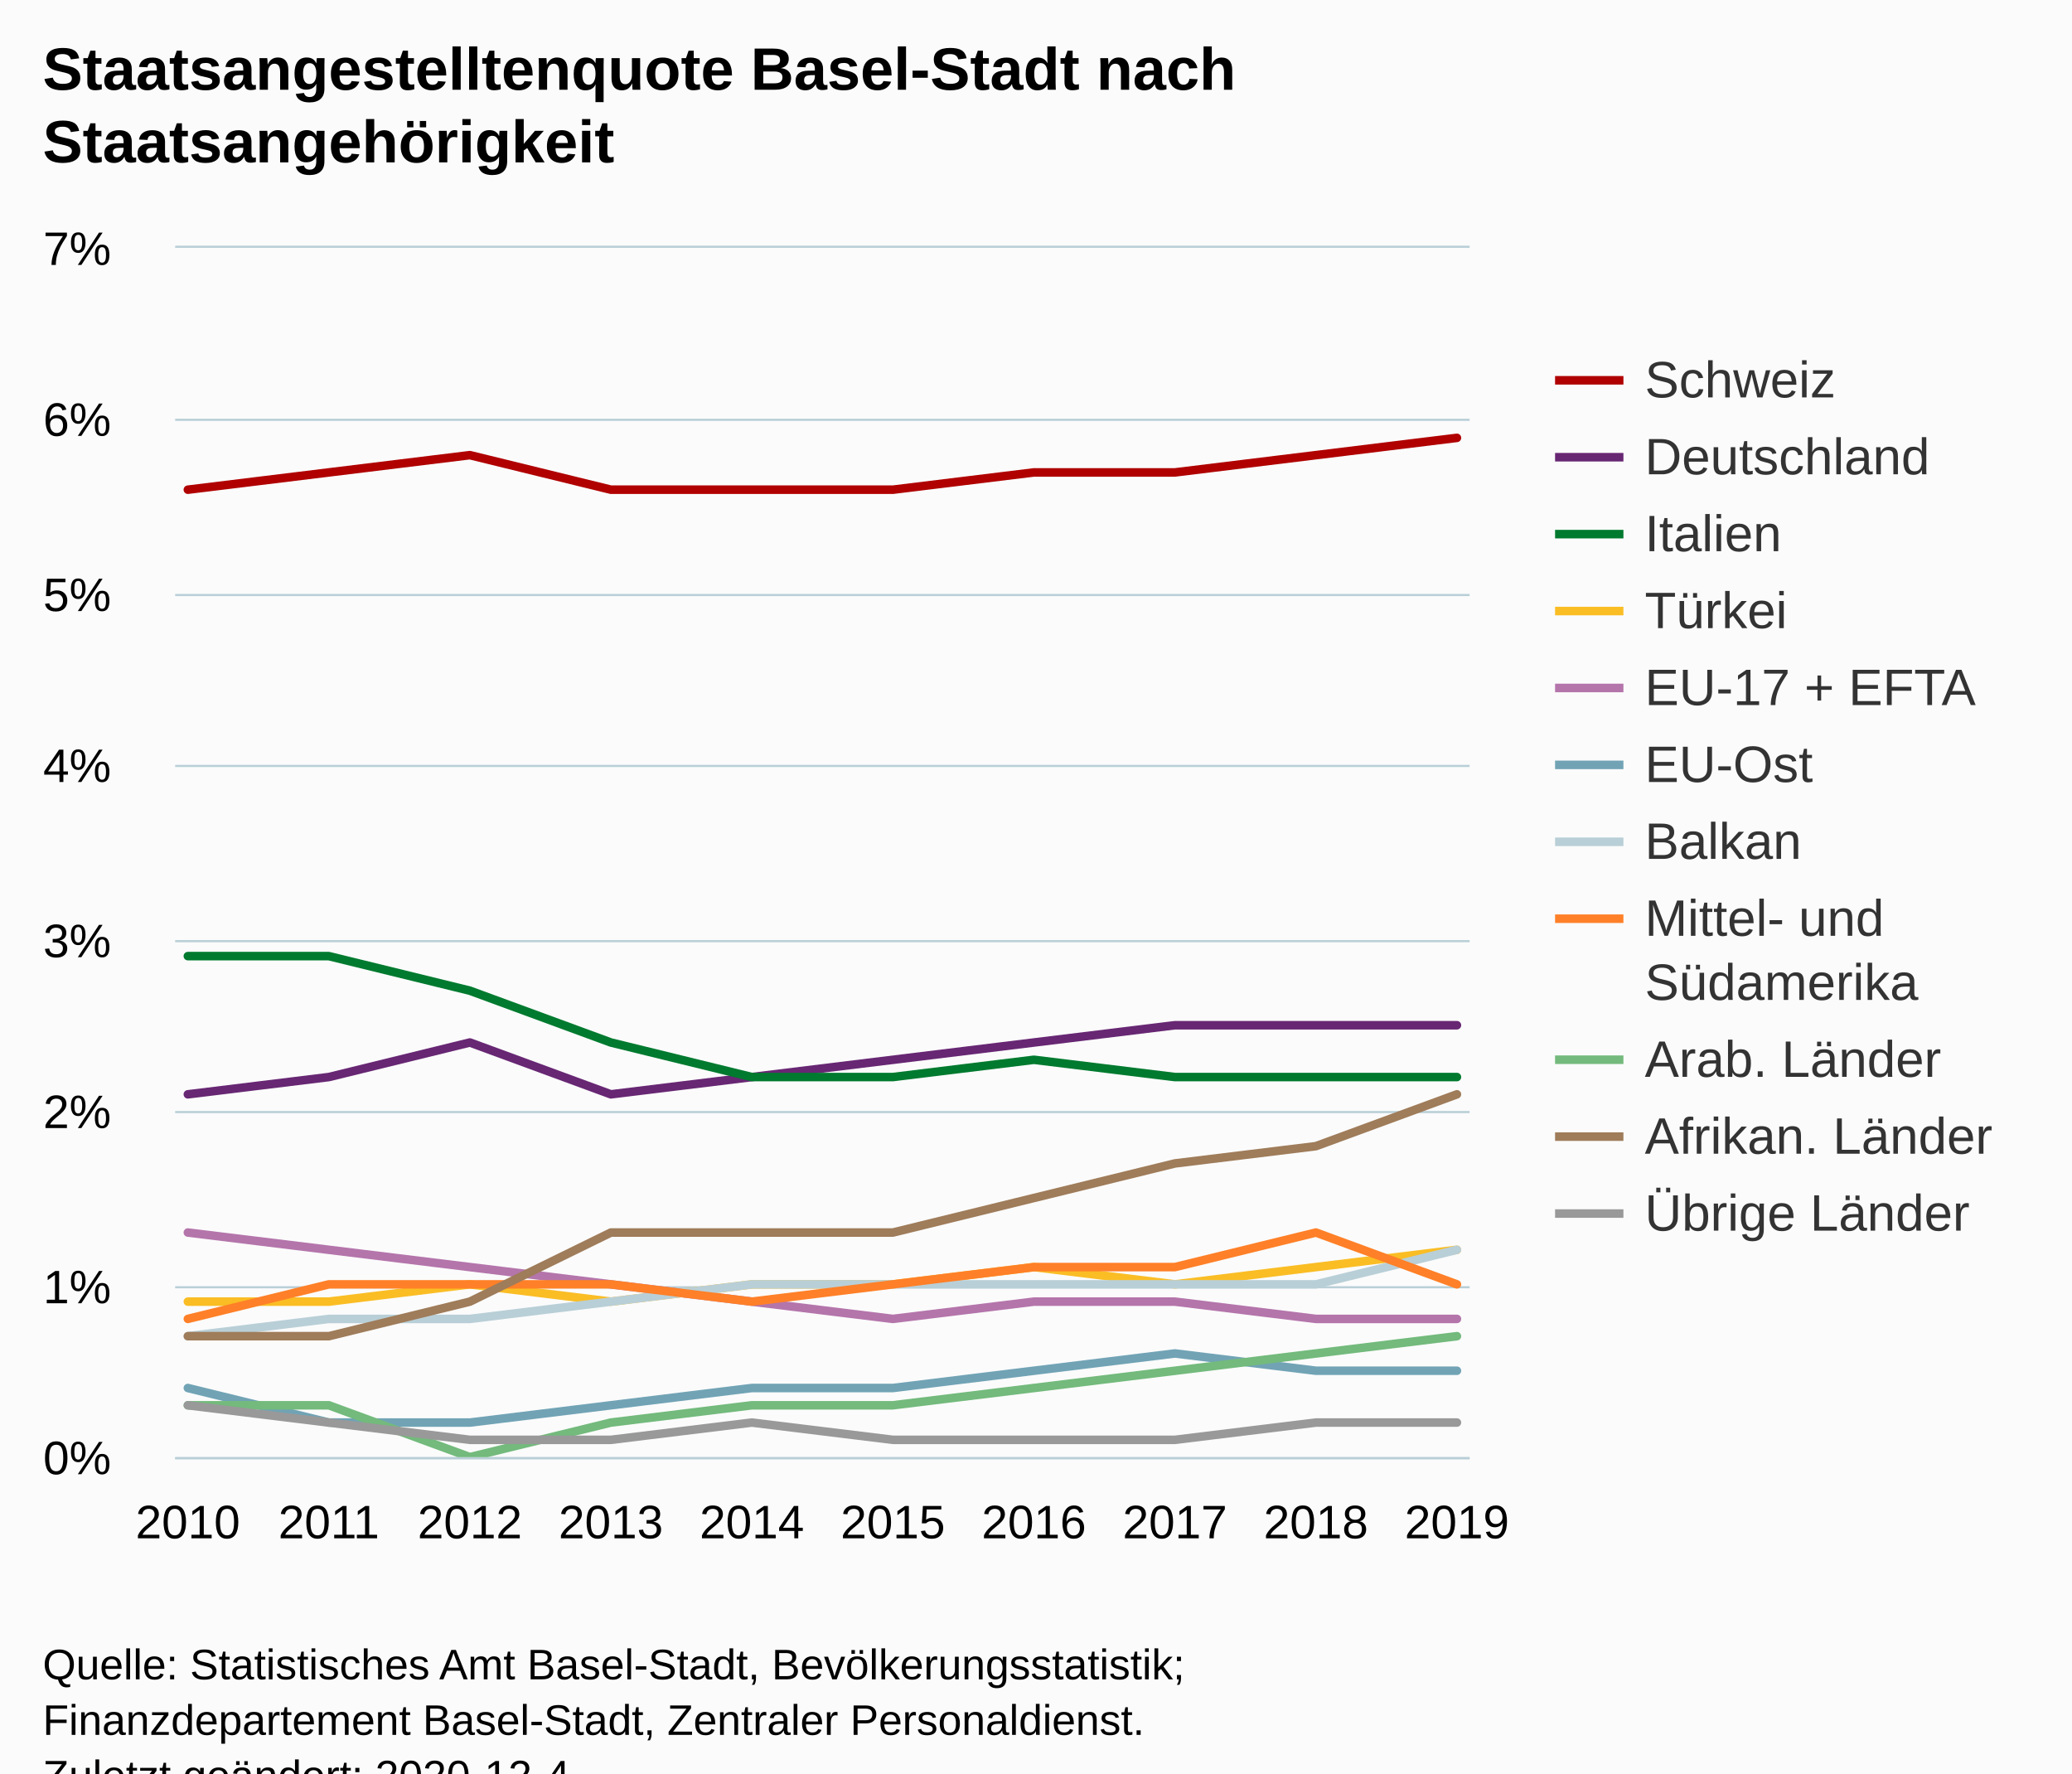
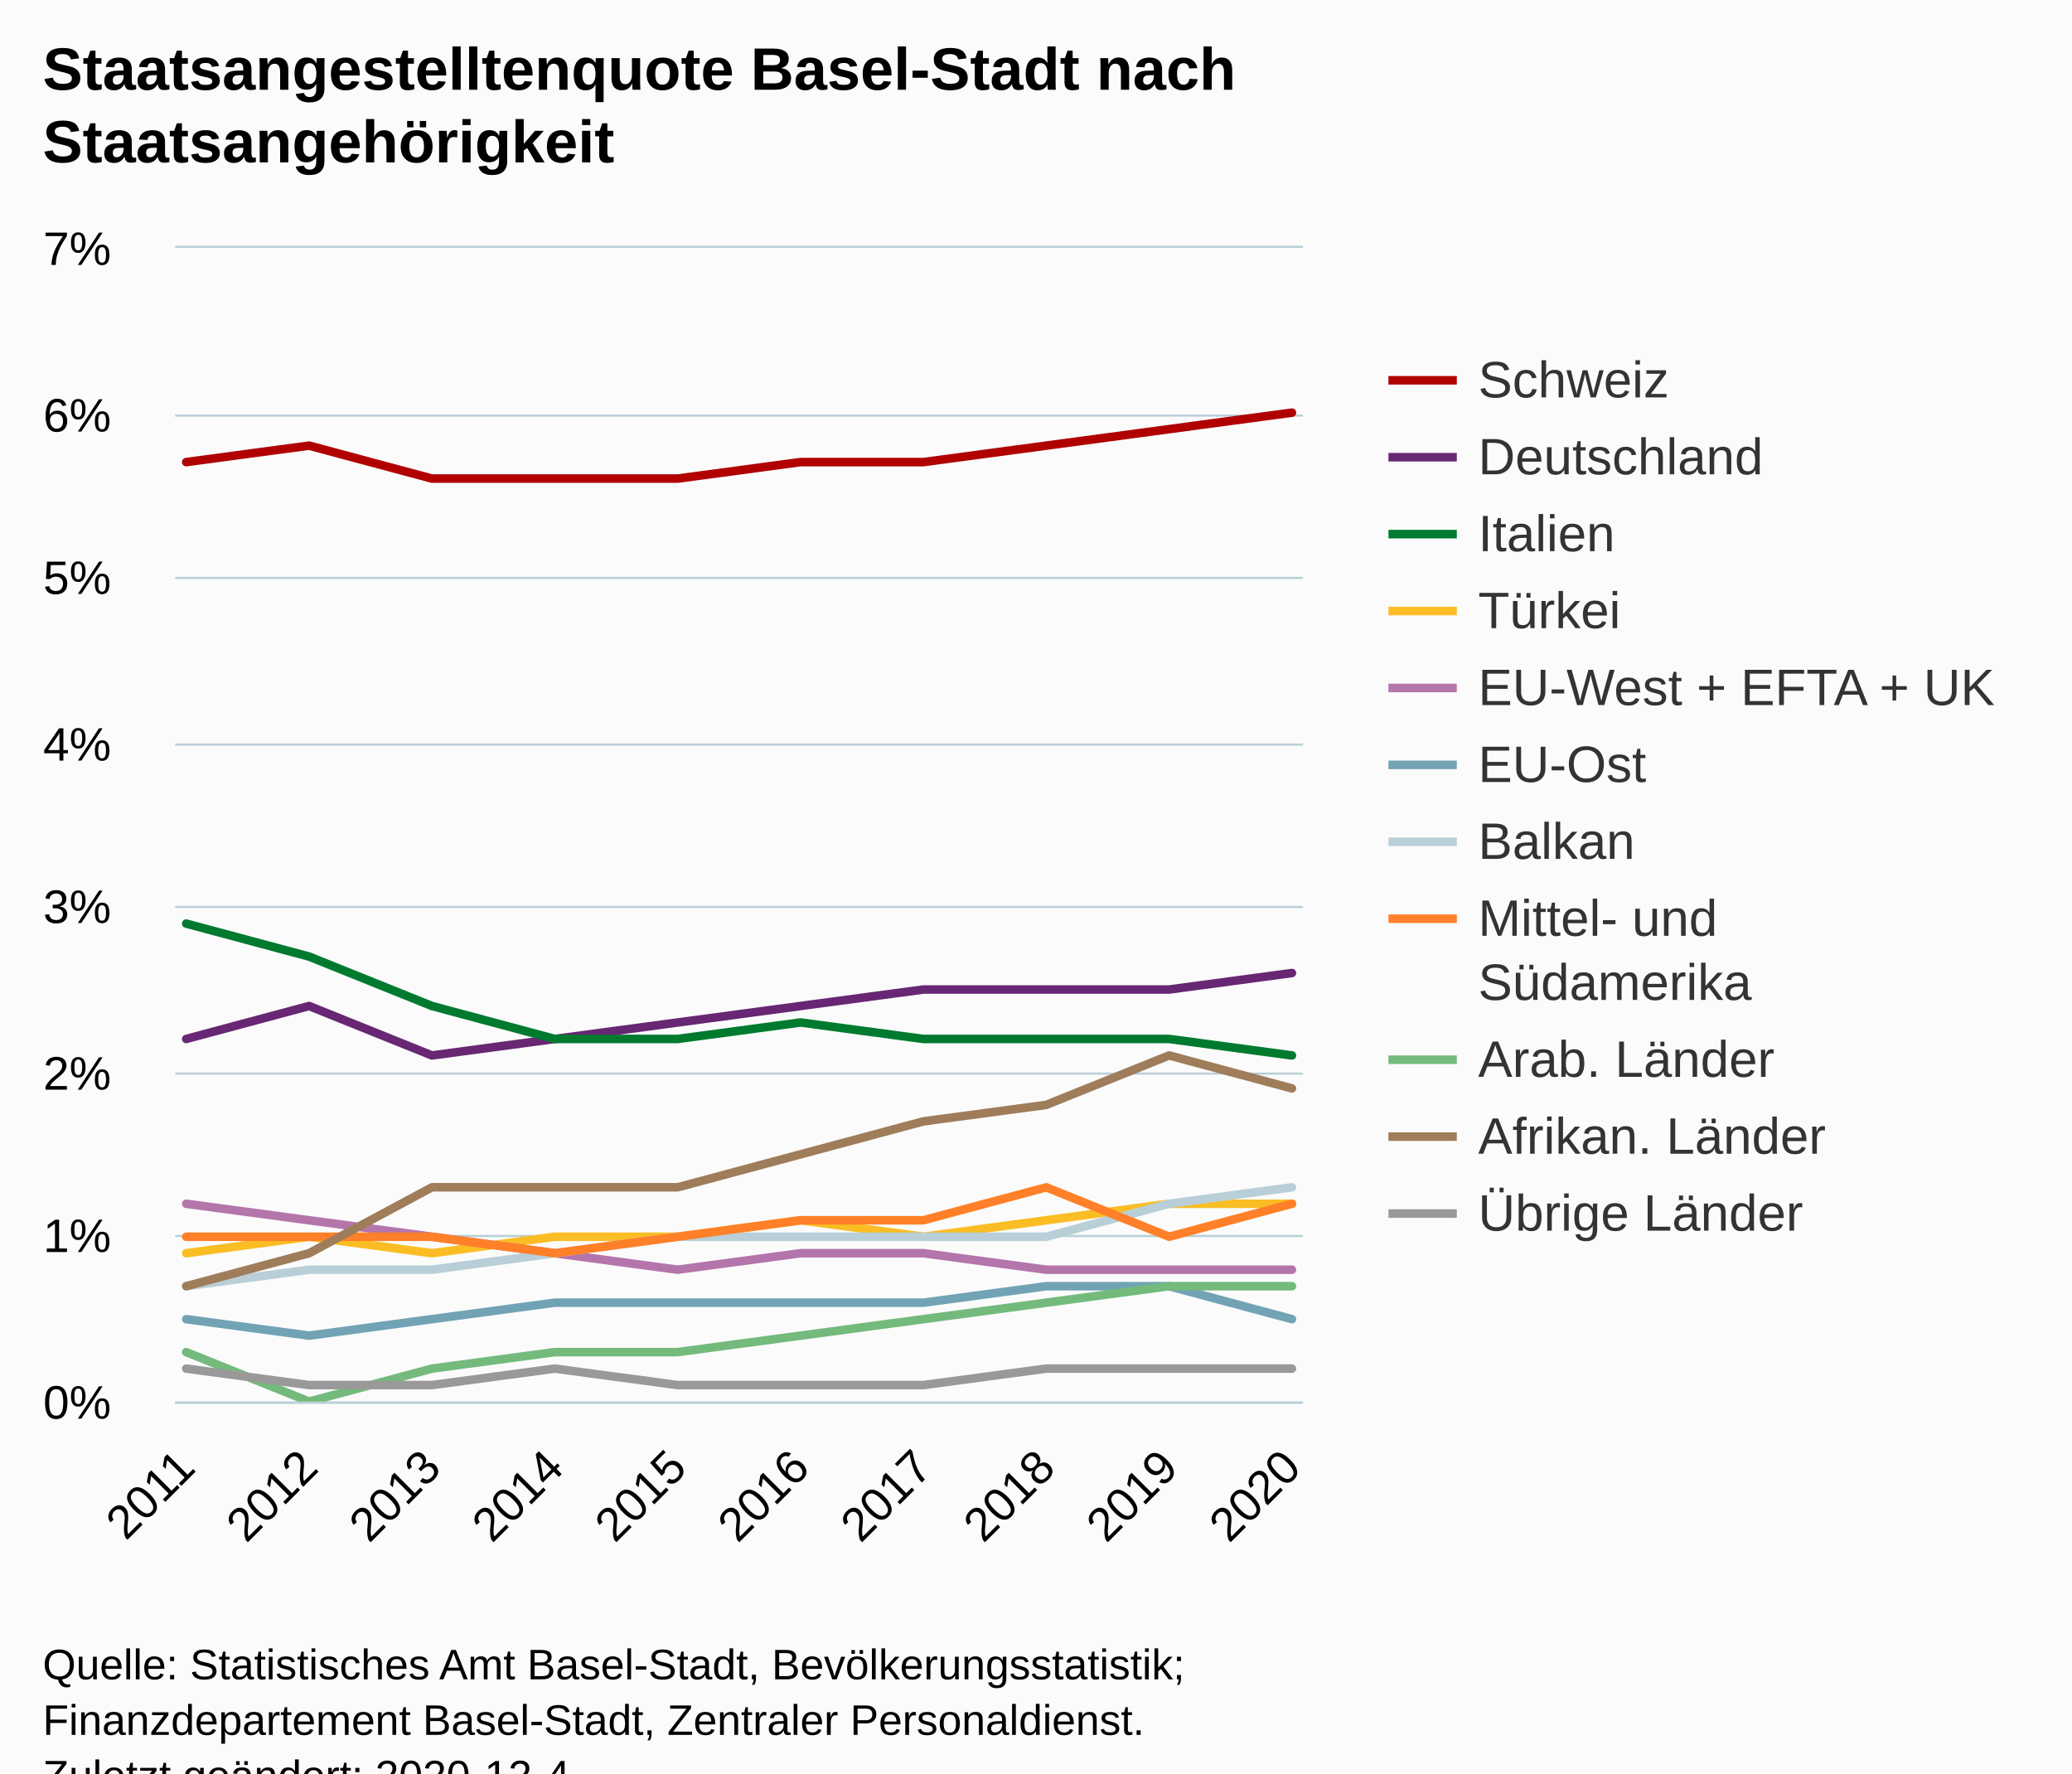
<svg xmlns="http://www.w3.org/2000/svg" version="1.1" class="highcharts-root" style="font-family:Arial;font-size:12px;" viewBox="0 0 485 415">
  <defs>
-     <clipPath id="highcharts-bchsqne-116-">
-       <rect x="0" y="0" width="303" height="283" fill="none" />
+     <clipPath id="highcharts-bsmoskm-116-">
+       <rect x="0" y="0" width="264" height="270" fill="none" />
    </clipPath>
-     <clipPath id="highcharts-bchsqne-127-">
-       <rect x="0" y="0" width="303" height="283" fill="none" />
+     <clipPath id="highcharts-bsmoskm-127-">
+       <rect x="0" y="0" width="264" height="270" fill="none" />
    </clipPath>
  </defs>
  <rect fill="#fbfbfb" class="highcharts-background" x="0" y="0" width="485" height="428" rx="0" ry="0" />
-   <rect fill="none" class="highcharts-plot-background" x="41" y="58" width="303" height="283" />
+   <rect fill="none" class="highcharts-plot-background" x="41" y="58" width="264" height="270" />
  <g class="highcharts-pane-group" data-z-index="0" />
  <g class="highcharts-grid highcharts-xaxis-grid" data-z-index="1">
-     <path fill="none" data-z-index="1" class="highcharts-grid-line" d="M 43.5 58 L 43.5 341" opacity="1" />
-     <path fill="none" data-z-index="1" class="highcharts-grid-line" d="M 76.5 58 L 76.5 341" opacity="1" />
-     <path fill="none" data-z-index="1" class="highcharts-grid-line" d="M 109.5 58 L 109.5 341" opacity="1" />
-     <path fill="none" data-z-index="1" class="highcharts-grid-line" d="M 142.5 58 L 142.5 341" opacity="1" />
-     <path fill="none" data-z-index="1" class="highcharts-grid-line" d="M 175.5 58 L 175.5 341" opacity="1" />
-     <path fill="none" data-z-index="1" class="highcharts-grid-line" d="M 208.5 58 L 208.5 341" opacity="1" />
-     <path fill="none" data-z-index="1" class="highcharts-grid-line" d="M 241.5 58 L 241.5 341" opacity="1" />
-     <path fill="none" data-z-index="1" class="highcharts-grid-line" d="M 274.5 58 L 274.5 341" opacity="1" />
-     <path fill="none" data-z-index="1" class="highcharts-grid-line" d="M 307.5 58 L 307.5 341" opacity="1" />
-     <path fill="none" data-z-index="1" class="highcharts-grid-line" d="M 340.5 58 L 340.5 341" opacity="1" />
+     <path fill="none" data-z-index="1" class="highcharts-grid-line" d="M 43.5 58 L 43.5 328" opacity="1" />
+     <path fill="none" data-z-index="1" class="highcharts-grid-line" d="M 71.5 58 L 71.5 328" opacity="1" />
+     <path fill="none" data-z-index="1" class="highcharts-grid-line" d="M 100.5 58 L 100.5 328" opacity="1" />
+     <path fill="none" data-z-index="1" class="highcharts-grid-line" d="M 129.5 58 L 129.5 328" opacity="1" />
+     <path fill="none" data-z-index="1" class="highcharts-grid-line" d="M 158.5 58 L 158.5 328" opacity="1" />
+     <path fill="none" data-z-index="1" class="highcharts-grid-line" d="M 186.5 58 L 186.5 328" opacity="1" />
+     <path fill="none" data-z-index="1" class="highcharts-grid-line" d="M 215.5 58 L 215.5 328" opacity="1" />
+     <path fill="none" data-z-index="1" class="highcharts-grid-line" d="M 244.5 58 L 244.5 328" opacity="1" />
+     <path fill="none" data-z-index="1" class="highcharts-grid-line" d="M 273.5 58 L 273.5 328" opacity="1" />
+     <path fill="none" data-z-index="1" class="highcharts-grid-line" d="M 301.5 58 L 301.5 328" opacity="1" />
  </g>
  <g class="highcharts-grid highcharts-yaxis-grid" data-z-index="1">
-     <path fill="none" stroke="#B9CFD7" stroke-width="0.5" data-z-index="1" class="highcharts-grid-line" d="M 41 341.25 L 344 341.25" opacity="1" />
-     <path fill="none" stroke="#B9CFD7" stroke-width="0.5" data-z-index="1" class="highcharts-grid-line" d="M 41 301.25 L 344 301.25" opacity="1" />
-     <path fill="none" stroke="#B9CFD7" stroke-width="0.5" data-z-index="1" class="highcharts-grid-line" d="M 41 260.25 L 344 260.25" opacity="1" />
-     <path fill="none" stroke="#B9CFD7" stroke-width="0.5" data-z-index="1" class="highcharts-grid-line" d="M 41 220.25 L 344 220.25" opacity="1" />
-     <path fill="none" stroke="#B9CFD7" stroke-width="0.5" data-z-index="1" class="highcharts-grid-line" d="M 41 179.25 L 344 179.25" opacity="1" />
-     <path fill="none" stroke="#B9CFD7" stroke-width="0.5" data-z-index="1" class="highcharts-grid-line" d="M 41 139.25 L 344 139.25" opacity="1" />
-     <path fill="none" stroke="#B9CFD7" stroke-width="0.5" data-z-index="1" class="highcharts-grid-line" d="M 41 98.25 L 344 98.25" opacity="1" />
-     <path fill="none" stroke="#B9CFD7" stroke-width="0.5" data-z-index="1" class="highcharts-grid-line" d="M 41 57.75 L 344 57.75" opacity="1" />
+     <path fill="none" stroke="#B9CFD7" stroke-width="0.5" data-z-index="1" class="highcharts-grid-line" d="M 41 328.25 L 305 328.25" opacity="1" />
+     <path fill="none" stroke="#B9CFD7" stroke-width="0.5" data-z-index="1" class="highcharts-grid-line" d="M 41 289.25 L 305 289.25" opacity="1" />
+     <path fill="none" stroke="#B9CFD7" stroke-width="0.5" data-z-index="1" class="highcharts-grid-line" d="M 41 251.25 L 305 251.25" opacity="1" />
+     <path fill="none" stroke="#B9CFD7" stroke-width="0.5" data-z-index="1" class="highcharts-grid-line" d="M 41 212.25 L 305 212.25" opacity="1" />
+     <path fill="none" stroke="#B9CFD7" stroke-width="0.5" data-z-index="1" class="highcharts-grid-line" d="M 41 174.25 L 305 174.25" opacity="1" />
+     <path fill="none" stroke="#B9CFD7" stroke-width="0.5" data-z-index="1" class="highcharts-grid-line" d="M 41 135.25 L 305 135.25" opacity="1" />
+     <path fill="none" stroke="#B9CFD7" stroke-width="0.5" data-z-index="1" class="highcharts-grid-line" d="M 41 97.25 L 305 97.25" opacity="1" />
+     <path fill="none" stroke="#B9CFD7" stroke-width="0.5" data-z-index="1" class="highcharts-grid-line" d="M 41 57.75 L 305 57.75" opacity="1" />
  </g>
-   <rect fill="none" class="highcharts-plot-border" data-z-index="1" x="41" y="58" width="303" height="283" />
+   <rect fill="none" class="highcharts-plot-border" data-z-index="1" x="41" y="58" width="264" height="270" />
  <g class="highcharts-axis highcharts-xaxis" data-z-index="2">
-     <path fill="none" class="highcharts-axis-line" stroke="#B9CFD7" stroke-width="0.5" data-z-index="7" d="M 41 341.25 L 344 341.25" />
+     <path fill="none" class="highcharts-axis-line" stroke="#B9CFD7" stroke-width="0.5" data-z-index="7" d="M 41 328.25 L 305 328.25" />
  </g>
  <g class="highcharts-axis highcharts-yaxis" data-z-index="2">
-     <path fill="none" class="highcharts-axis-line" data-z-index="7" d="M 41 58 L 41 341" />
+     <path fill="none" class="highcharts-axis-line" data-z-index="7" d="M 41 58 L 41 328" />
  </g>
  <g class="highcharts-series-group" data-z-index="3">
-     <g class="highcharts-series highcharts-series-0 highcharts-line-series" data-z-index="0.1" opacity="1" transform="translate(41,58) scale(1 1)" clip-path="url(#highcharts-bchsqne-127-)">
-       <path fill="none" d="M 2.971 56.6 L 35.977 52.557 L 68.984 48.514 L 101.99 56.6 L 134.997 56.6 L 168.003 56.6 L 201.01 52.557 L 234.016 52.557 L 267.023 48.514 L 300.029 44.471" class="highcharts-graph" data-z-index="1" stroke="#b00000" stroke-width="2" stroke-linejoin="round" stroke-linecap="round" />
+     <g class="highcharts-series highcharts-series-0 highcharts-line-series" data-z-index="0.1" opacity="1" transform="translate(41,58) scale(1 1)" clip-path="url(#highcharts-bsmoskm-127-)">
+       <path fill="none" d="M 2.588 50.143 L 31.346 46.286 L 60.105 54 L 88.863 54 L 117.621 54 L 146.379 50.143 L 175.137 50.143 L 203.895 46.286 L 232.654 42.429 L 261.412 38.571" class="highcharts-graph" data-z-index="1" stroke="#b00000" stroke-width="2" stroke-linejoin="round" stroke-linecap="round" />
    </g>
    <g class="highcharts-markers highcharts-series-0 highcharts-line-series" data-z-index="0.1" opacity="1" transform="translate(41,58) scale(1 1)" clip-path="none" />
-     <g class="highcharts-series highcharts-series-1 highcharts-line-series" data-z-index="0.1" opacity="1" transform="translate(41,58) scale(1 1)" clip-path="url(#highcharts-bchsqne-127-)">
-       <path fill="none" d="M 2.971 198.1 L 35.977 194.057 L 68.984 185.971 L 101.99 198.1 L 134.997 194.057 L 168.003 190.014 L 201.01 185.971 L 234.016 181.929 L 267.023 181.929 L 300.029 181.929" class="highcharts-graph" data-z-index="1" stroke="#672773" stroke-width="2" stroke-linejoin="round" stroke-linecap="round" />
+     <g class="highcharts-series highcharts-series-1 highcharts-line-series" data-z-index="0.1" opacity="1" transform="translate(41,58) scale(1 1)" clip-path="url(#highcharts-bsmoskm-127-)">
+       <path fill="none" d="M 2.588 185.143 L 31.346 177.429 L 60.105 189 L 88.863 185.143 L 117.621 181.286 L 146.379 177.429 L 175.137 173.571 L 203.895 173.571 L 232.654 173.571 L 261.412 169.714" class="highcharts-graph" data-z-index="1" stroke="#672773" stroke-width="2" stroke-linejoin="round" stroke-linecap="round" />
    </g>
    <g class="highcharts-markers highcharts-series-1 highcharts-line-series" data-z-index="0.1" opacity="1" transform="translate(41,58) scale(1 1)" clip-path="none" />
-     <g class="highcharts-series highcharts-series-2 highcharts-line-series" data-z-index="0.1" opacity="1" transform="translate(41,58) scale(1 1)" clip-path="url(#highcharts-bchsqne-127-)">
-       <path fill="none" d="M 2.971 165.757 L 35.977 165.757 L 68.984 173.843 L 101.99 185.971 L 134.997 194.057 L 168.003 194.057 L 201.01 190.014 L 234.016 194.057 L 267.023 194.057 L 300.029 194.057" class="highcharts-graph" data-z-index="1" stroke="#007a2f" stroke-width="2" stroke-linejoin="round" stroke-linecap="round" />
+     <g class="highcharts-series highcharts-series-2 highcharts-line-series" data-z-index="0.1" opacity="1" transform="translate(41,58) scale(1 1)" clip-path="url(#highcharts-bsmoskm-127-)">
+       <path fill="none" d="M 2.588 158.143 L 31.346 165.857 L 60.105 177.429 L 88.863 185.143 L 117.621 185.143 L 146.379 181.286 L 175.137 185.143 L 203.895 185.143 L 232.654 185.143 L 261.412 189" class="highcharts-graph" data-z-index="1" stroke="#007a2f" stroke-width="2" stroke-linejoin="round" stroke-linecap="round" />
    </g>
    <g class="highcharts-markers highcharts-series-2 highcharts-line-series" data-z-index="0.1" opacity="1" transform="translate(41,58) scale(1 1)" clip-path="none" />
-     <g class="highcharts-series highcharts-series-3 highcharts-line-series" data-z-index="0.1" opacity="1" transform="translate(41,58) scale(1 1)" clip-path="url(#highcharts-bchsqne-127-)">
-       <path fill="none" d="M 2.971 246.614 L 35.977 246.614 L 68.984 242.571 L 101.99 246.614 L 134.997 242.571 L 168.003 242.571 L 201.01 238.529 L 234.016 242.571 L 267.023 238.529 L 300.029 234.486" class="highcharts-graph" data-z-index="1" stroke="#fabd24" stroke-width="2" stroke-linejoin="round" stroke-linecap="round" />
+     <g class="highcharts-series highcharts-series-3 highcharts-line-series" data-z-index="0.1" opacity="1" transform="translate(41,58) scale(1 1)" clip-path="url(#highcharts-bsmoskm-127-)">
+       <path fill="none" d="M 2.588 235.286 L 31.346 231.429 L 60.105 235.286 L 88.863 231.429 L 117.621 231.429 L 146.379 227.571 L 175.137 231.429 L 203.895 227.571 L 232.654 223.714 L 261.412 223.714" class="highcharts-graph" data-z-index="1" stroke="#fabd24" stroke-width="2" stroke-linejoin="round" stroke-linecap="round" />
    </g>
    <g class="highcharts-markers highcharts-series-3 highcharts-line-series" data-z-index="0.1" opacity="1" transform="translate(41,58) scale(1 1)" clip-path="none" />
-     <g class="highcharts-series highcharts-series-4 highcharts-line-series" data-z-index="0.1" opacity="1" transform="translate(41,58) scale(1 1)" clip-path="url(#highcharts-bchsqne-127-)">
-       <path fill="none" d="M 2.971 230.443 L 35.977 234.486 L 68.984 238.529 L 101.99 242.571 L 134.997 246.614 L 168.003 250.657 L 201.01 246.614 L 234.016 246.614 L 267.023 250.657 L 300.029 250.657" class="highcharts-graph" data-z-index="1" stroke="#b475ab" stroke-width="2" stroke-linejoin="round" stroke-linecap="round" />
+     <g class="highcharts-series highcharts-series-4 highcharts-line-series" data-z-index="0.1" opacity="1" transform="translate(41,58) scale(1 1)" clip-path="url(#highcharts-bsmoskm-127-)">
+       <path fill="none" d="M 2.588 223.714 L 31.346 227.571 L 60.105 231.429 L 88.863 235.286 L 117.621 239.143 L 146.379 235.286 L 175.137 235.286 L 203.895 239.143 L 232.654 239.143 L 261.412 239.143" class="highcharts-graph" data-z-index="1" stroke="#b475ab" stroke-width="2" stroke-linejoin="round" stroke-linecap="round" />
    </g>
    <g class="highcharts-markers highcharts-series-4 highcharts-line-series" data-z-index="0.1" opacity="1" transform="translate(41,58) scale(1 1)" clip-path="none" />
-     <g class="highcharts-series highcharts-series-5 highcharts-line-series" data-z-index="0.1" opacity="1" transform="translate(41,58) scale(1 1)" clip-path="url(#highcharts-bchsqne-127-)">
-       <path fill="none" d="M 2.971 266.829 L 35.977 274.914 L 68.984 274.914 L 101.99 270.871 L 134.997 266.829 L 168.003 266.829 L 201.01 262.786 L 234.016 258.743 L 267.023 262.786 L 300.029 262.786" class="highcharts-graph" data-z-index="1" stroke="#71a3b5" stroke-width="2" stroke-linejoin="round" stroke-linecap="round" />
+     <g class="highcharts-series highcharts-series-5 highcharts-line-series" data-z-index="0.1" opacity="1" transform="translate(41,58) scale(1 1)" clip-path="url(#highcharts-bsmoskm-127-)">
+       <path fill="none" d="M 2.588 250.714 L 31.346 254.571 L 60.105 250.714 L 88.863 246.857 L 117.621 246.857 L 146.379 246.857 L 175.137 246.857 L 203.895 243 L 232.654 243 L 261.412 250.714" class="highcharts-graph" data-z-index="1" stroke="#71a3b5" stroke-width="2" stroke-linejoin="round" stroke-linecap="round" />
    </g>
    <g class="highcharts-markers highcharts-series-5 highcharts-line-series" data-z-index="0.1" opacity="1" transform="translate(41,58) scale(1 1)" clip-path="none" />
-     <g class="highcharts-series highcharts-series-6 highcharts-line-series" data-z-index="0.1" opacity="1" transform="translate(41,58) scale(1 1)" clip-path="url(#highcharts-bchsqne-127-)">
-       <path fill="none" d="M 2.971 254.7 L 35.977 250.657 L 68.984 250.657 L 101.99 246.614 L 134.997 242.571 L 168.003 242.571 L 201.01 242.571 L 234.016 242.571 L 267.023 242.571 L 300.029 234.486" class="highcharts-graph" data-z-index="1" stroke="#b9cfd7" stroke-width="2" stroke-linejoin="round" stroke-linecap="round" />
+     <g class="highcharts-series highcharts-series-6 highcharts-line-series" data-z-index="0.1" opacity="1" transform="translate(41,58) scale(1 1)" clip-path="url(#highcharts-bsmoskm-127-)">
+       <path fill="none" d="M 2.588 243 L 31.346 239.143 L 60.105 239.143 L 88.863 235.286 L 117.621 231.429 L 146.379 231.429 L 175.137 231.429 L 203.895 231.429 L 232.654 223.714 L 261.412 219.857" class="highcharts-graph" data-z-index="1" stroke="#b9cfd7" stroke-width="2" stroke-linejoin="round" stroke-linecap="round" />
    </g>
    <g class="highcharts-markers highcharts-series-6 highcharts-line-series" data-z-index="0.1" opacity="1" transform="translate(41,58) scale(1 1)" clip-path="none" />
-     <g class="highcharts-series highcharts-series-7 highcharts-line-series" data-z-index="0.1" opacity="1" transform="translate(41,58) scale(1 1)" clip-path="url(#highcharts-bchsqne-127-)">
-       <path fill="none" d="M 2.971 250.657 L 35.977 242.571 L 68.984 242.571 L 101.99 242.571 L 134.997 246.614 L 168.003 242.571 L 201.01 238.529 L 234.016 238.529 L 267.023 230.443 L 300.029 242.571" class="highcharts-graph" data-z-index="1" stroke="#ff8028" stroke-width="2" stroke-linejoin="round" stroke-linecap="round" />
+     <g class="highcharts-series highcharts-series-7 highcharts-line-series" data-z-index="0.1" opacity="1" transform="translate(41,58) scale(1 1)" clip-path="url(#highcharts-bsmoskm-127-)">
+       <path fill="none" d="M 2.588 231.429 L 31.346 231.429 L 60.105 231.429 L 88.863 235.286 L 117.621 231.429 L 146.379 227.571 L 175.137 227.571 L 203.895 219.857 L 232.654 231.429 L 261.412 223.714" class="highcharts-graph" data-z-index="1" stroke="#ff8028" stroke-width="2" stroke-linejoin="round" stroke-linecap="round" />
    </g>
    <g class="highcharts-markers highcharts-series-7 highcharts-line-series" data-z-index="0.1" opacity="1" transform="translate(41,58) scale(1 1)" clip-path="none" />
-     <g class="highcharts-series highcharts-series-8 highcharts-line-series" data-z-index="0.1" opacity="1" transform="translate(41,58) scale(1 1)" clip-path="url(#highcharts-bchsqne-127-)">
-       <path fill="none" d="M 2.971 270.871 L 35.977 270.871 L 68.984 283 L 101.99 274.914 L 134.997 270.871 L 168.003 270.871 L 201.01 266.829 L 234.016 262.786 L 267.023 258.743 L 300.029 254.7" class="highcharts-graph" data-z-index="1" stroke="#73ba7c" stroke-width="2" stroke-linejoin="round" stroke-linecap="round" />
+     <g class="highcharts-series highcharts-series-8 highcharts-line-series" data-z-index="0.1" opacity="1" transform="translate(41,58) scale(1 1)" clip-path="url(#highcharts-bsmoskm-127-)">
+       <path fill="none" d="M 2.588 258.429 L 31.346 270 L 60.105 262.286 L 88.863 258.429 L 117.621 258.429 L 146.379 254.571 L 175.137 250.714 L 203.895 246.857 L 232.654 243 L 261.412 243" class="highcharts-graph" data-z-index="1" stroke="#73ba7c" stroke-width="2" stroke-linejoin="round" stroke-linecap="round" />
    </g>
    <g class="highcharts-markers highcharts-series-8 highcharts-line-series" data-z-index="0.1" opacity="1" transform="translate(41,58) scale(1 1)" clip-path="none" />
-     <g class="highcharts-series highcharts-series-9 highcharts-line-series" data-z-index="0.1" opacity="1" transform="translate(41,58) scale(1 1)" clip-path="url(#highcharts-bchsqne-127-)">
-       <path fill="none" d="M 2.971 254.7 L 35.977 254.7 L 68.984 246.614 L 101.99 230.443 L 134.997 230.443 L 168.003 230.443 L 201.01 222.357 L 234.016 214.271 L 267.023 210.229 L 300.029 198.1" class="highcharts-graph" data-z-index="1" stroke="#9f7c5a" stroke-width="2" stroke-linejoin="round" stroke-linecap="round" />
+     <g class="highcharts-series highcharts-series-9 highcharts-line-series" data-z-index="0.1" opacity="1" transform="translate(41,58) scale(1 1)" clip-path="url(#highcharts-bsmoskm-127-)">
+       <path fill="none" d="M 2.588 243 L 31.346 235.286 L 60.105 219.857 L 88.863 219.857 L 117.621 219.857 L 146.379 212.143 L 175.137 204.429 L 203.895 200.571 L 232.654 189 L 261.412 196.714" class="highcharts-graph" data-z-index="1" stroke="#9f7c5a" stroke-width="2" stroke-linejoin="round" stroke-linecap="round" />
    </g>
    <g class="highcharts-markers highcharts-series-9 highcharts-line-series" data-z-index="0.1" opacity="1" transform="translate(41,58) scale(1 1)" clip-path="none" />
-     <g class="highcharts-series highcharts-series-10 highcharts-line-series" data-z-index="0.1" opacity="1" transform="translate(41,58) scale(1 1)" clip-path="url(#highcharts-bchsqne-127-)">
-       <path fill="none" d="M 2.971 270.871 L 35.977 274.914 L 68.984 278.957 L 101.99 278.957 L 134.997 274.914 L 168.003 278.957 L 201.01 278.957 L 234.016 278.957 L 267.023 274.914 L 300.029 274.914" class="highcharts-graph" data-z-index="1" stroke="#999999" stroke-width="2" stroke-linejoin="round" stroke-linecap="round" />
+     <g class="highcharts-series highcharts-series-10 highcharts-line-series" data-z-index="0.1" opacity="1" transform="translate(41,58) scale(1 1)" clip-path="url(#highcharts-bsmoskm-127-)">
+       <path fill="none" d="M 2.588 262.286 L 31.346 266.143 L 60.105 266.143 L 88.863 262.286 L 117.621 266.143 L 146.379 266.143 L 175.137 266.143 L 203.895 262.286 L 232.654 262.286 L 261.412 262.286" class="highcharts-graph" data-z-index="1" stroke="#999999" stroke-width="2" stroke-linejoin="round" stroke-linecap="round" />
    </g>
    <g class="highcharts-markers highcharts-series-10 highcharts-line-series" data-z-index="0.1" opacity="1" transform="translate(41,58) scale(1 1)" clip-path="none" />
  </g>
  <text x="10" text-anchor="start" class="highcharts-title" data-z-index="4" style="color:#000000;font-size:14px;font-weight:bold;fill:#000000;" y="21">
    <tspan>Staatsangestelltenquote Basel-Stadt nach</tspan>
    <tspan dy="17" x="10">Staatsangehörigkeit</tspan>
  </text>
  <text x="10" text-anchor="start" class="highcharts-subtitle" data-z-index="4" style="color:#000000;font-size:12px;font-weight:normal;fill:#000000;" y="57" />
  <text x="10" text-anchor="start" class="highcharts-caption" data-z-index="4" style="color:#666666;fill:#666666;" y="375" />
-   <g class="highcharts-legend" data-z-index="7" transform="translate(356,75)">
-     <rect fill="none" class="highcharts-legend-box" rx="0" ry="0" x="0" y="0" width="119" height="224" visibility="visible" />
+   <g class="highcharts-legend" data-z-index="7" transform="translate(317,75)">
+     <rect fill="none" class="highcharts-legend-box" rx="0" ry="0" x="0" y="0" width="158" height="224" visibility="visible" />
    <g data-z-index="1">
      <g>
        <g class="highcharts-legend-item highcharts-line-series highcharts-color-undefined highcharts-series-0" data-z-index="1" transform="translate(8,3)">
          <path fill="none" d="M 0 11 L 16 11" class="highcharts-graph" stroke="#b00000" stroke-width="2" />
          <text x="21" style="color:#333333;cursor:pointer;font-size:12px;font-weight:normal;fill:#333333;" text-anchor="start" data-z-index="2" y="15">
            <tspan>Schweiz</tspan>
          </text>
        </g>
        <g class="highcharts-legend-item highcharts-line-series highcharts-color-undefined highcharts-series-1" data-z-index="1" transform="translate(8,21)">
          <path fill="none" d="M 0 11 L 16 11" class="highcharts-graph" stroke="#672773" stroke-width="2" />
          <text x="21" y="15" style="color:#333333;cursor:pointer;font-size:12px;font-weight:normal;fill:#333333;" text-anchor="start" data-z-index="2">
            <tspan>Deutschland</tspan>
          </text>
        </g>
        <g class="highcharts-legend-item highcharts-line-series highcharts-color-undefined highcharts-series-2" data-z-index="1" transform="translate(8,39)">
          <path fill="none" d="M 0 11 L 16 11" class="highcharts-graph" stroke="#007a2f" stroke-width="2" />
          <text x="21" y="15" style="color:#333333;cursor:pointer;font-size:12px;font-weight:normal;fill:#333333;" text-anchor="start" data-z-index="2">
            <tspan>Italien</tspan>
          </text>
        </g>
        <g class="highcharts-legend-item highcharts-line-series highcharts-color-undefined highcharts-series-3" data-z-index="1" transform="translate(8,57)">
          <path fill="none" d="M 0 11 L 16 11" class="highcharts-graph" stroke="#fabd24" stroke-width="2" />
          <text x="21" y="15" style="color:#333333;cursor:pointer;font-size:12px;font-weight:normal;fill:#333333;" text-anchor="start" data-z-index="2">
            <tspan>Türkei</tspan>
          </text>
        </g>
        <g class="highcharts-legend-item highcharts-line-series highcharts-color-undefined highcharts-series-4" data-z-index="1" transform="translate(8,75)">
          <path fill="none" d="M 0 11 L 16 11" class="highcharts-graph" stroke="#b475ab" stroke-width="2" />
          <text x="21" y="15" style="color:#333333;cursor:pointer;font-size:12px;font-weight:normal;fill:#333333;" text-anchor="start" data-z-index="2">
-             <tspan>EU-17 + EFTA</tspan>
+             <tspan>EU-West + EFTA + UK</tspan>
          </text>
        </g>
        <g class="highcharts-legend-item highcharts-line-series highcharts-color-undefined highcharts-series-5" data-z-index="1" transform="translate(8,93)">
          <path fill="none" d="M 0 11 L 16 11" class="highcharts-graph" stroke="#71a3b5" stroke-width="2" />
          <text x="21" y="15" style="color:#333333;cursor:pointer;font-size:12px;font-weight:normal;fill:#333333;" text-anchor="start" data-z-index="2">
            <tspan>EU-Ost</tspan>
          </text>
        </g>
        <g class="highcharts-legend-item highcharts-line-series highcharts-color-undefined highcharts-series-6" data-z-index="1" transform="translate(8,111)">
          <path fill="none" d="M 0 11 L 16 11" class="highcharts-graph" stroke="#b9cfd7" stroke-width="2" />
          <text x="21" y="15" style="color:#333333;cursor:pointer;font-size:12px;font-weight:normal;fill:#333333;" text-anchor="start" data-z-index="2">
            <tspan>Balkan</tspan>
          </text>
        </g>
        <g class="highcharts-legend-item highcharts-line-series highcharts-color-undefined highcharts-series-7" data-z-index="1" transform="translate(8,129)">
          <path fill="none" d="M 0 11 L 16 11" class="highcharts-graph" stroke="#ff8028" stroke-width="2" />
          <text x="21" y="15" style="color:#333333;cursor:pointer;font-size:12px;font-weight:normal;fill:#333333;" text-anchor="start" data-z-index="2">
            <tspan>Mittel- und</tspan>
            <tspan x="21" dy="15">Südamerika</tspan>
          </text>
        </g>
        <g class="highcharts-legend-item highcharts-line-series highcharts-color-undefined highcharts-series-8" data-z-index="1" transform="translate(8,162)">
          <path fill="none" d="M 0 11 L 16 11" class="highcharts-graph" stroke="#73ba7c" stroke-width="2" />
          <text x="21" y="15" style="color:#333333;cursor:pointer;font-size:12px;font-weight:normal;fill:#333333;" text-anchor="start" data-z-index="2">
            <tspan>Arab. Länder</tspan>
          </text>
        </g>
        <g class="highcharts-legend-item highcharts-line-series highcharts-color-undefined highcharts-series-9" data-z-index="1" transform="translate(8,180)">
          <path fill="none" d="M 0 11 L 16 11" class="highcharts-graph" stroke="#9f7c5a" stroke-width="2" />
          <text x="21" y="15" style="color:#333333;cursor:pointer;font-size:12px;font-weight:normal;fill:#333333;" text-anchor="start" data-z-index="2">
            <tspan>Afrikan. Länder</tspan>
          </text>
        </g>
        <g class="highcharts-legend-item highcharts-line-series highcharts-color-undefined highcharts-series-10" data-z-index="1" transform="translate(8,198)">
          <path fill="none" d="M 0 11 L 16 11" class="highcharts-graph" stroke="#999999" stroke-width="2" />
          <text x="21" y="15" style="color:#333333;cursor:pointer;font-size:12px;font-weight:normal;fill:#333333;" text-anchor="start" data-z-index="2">
            <tspan>Übrige Länder</tspan>
          </text>
        </g>
      </g>
    </g>
  </g>
  <g class="highcharts-axis-labels highcharts-xaxis-labels" data-z-index="7">
-     <text x="43.971" style="color:#000000;cursor:default;font-size:11px;fill:#000000;" text-anchor="middle" transform="translate(0,0)" y="360" opacity="1">2010</text>
-     <text x="76.977" style="color:#000000;cursor:default;font-size:11px;fill:#000000;" text-anchor="middle" transform="translate(0,0)" y="360" opacity="1">2011</text>
-     <text x="109.984" style="color:#000000;cursor:default;font-size:11px;fill:#000000;" text-anchor="middle" transform="translate(0,0)" y="360" opacity="1">2012</text>
-     <text x="142.99" style="color:#000000;cursor:default;font-size:11px;fill:#000000;" text-anchor="middle" transform="translate(0,0)" y="360" opacity="1">2013</text>
-     <text x="175.997" style="color:#000000;cursor:default;font-size:11px;fill:#000000;" text-anchor="middle" transform="translate(0,0)" y="360" opacity="1">2014</text>
-     <text x="209.003" style="color:#000000;cursor:default;font-size:11px;fill:#000000;" text-anchor="middle" transform="translate(0,0)" y="360" opacity="1">2015</text>
-     <text x="242.01" style="color:#000000;cursor:default;font-size:11px;fill:#000000;" text-anchor="middle" transform="translate(0,0)" y="360" opacity="1">2016</text>
-     <text x="275.016" style="color:#000000;cursor:default;font-size:11px;fill:#000000;" text-anchor="middle" transform="translate(0,0)" y="360" opacity="1">2017</text>
-     <text x="308.023" style="color:#000000;cursor:default;font-size:11px;fill:#000000;" text-anchor="middle" transform="translate(0,0)" y="360" opacity="1">2018</text>
-     <text x="341.029" style="color:#000000;cursor:default;font-size:11px;fill:#000000;" text-anchor="middle" transform="translate(0,0)" y="360" opacity="1">2019</text>
+     <text x="46.181" style="color:#000000;cursor:default;font-size:11px;fill:#000000;" text-anchor="end" transform="translate(0,0) rotate(-45 46.18096 344)" y="344" opacity="1">2011</text>
+     <text x="74.939" style="color:#000000;cursor:default;font-size:11px;fill:#000000;" text-anchor="end" transform="translate(0,0) rotate(-45 74.93913 344)" y="344" opacity="1">2012</text>
+     <text x="103.697" style="color:#000000;cursor:default;font-size:11px;fill:#000000;" text-anchor="end" transform="translate(0,0) rotate(-45 103.6973 344)" y="344" opacity="1">2013</text>
+     <text x="132.455" style="color:#000000;cursor:default;font-size:11px;fill:#000000;" text-anchor="end" transform="translate(0,0) rotate(-45 132.4555 344)" y="344" opacity="1">2014</text>
+     <text x="161.214" style="color:#000000;cursor:default;font-size:11px;fill:#000000;" text-anchor="end" transform="translate(0,0) rotate(-45 161.2136 344)" y="344" opacity="1">2015</text>
+     <text x="189.972" style="color:#000000;cursor:default;font-size:11px;fill:#000000;" text-anchor="end" transform="translate(0,0) rotate(-45 189.9718 344)" y="344" opacity="1">2016</text>
+     <text x="218.73" style="color:#000000;cursor:default;font-size:11px;fill:#000000;" text-anchor="end" transform="translate(0,0) rotate(-45 218.73 344)" y="344" opacity="1">2017</text>
+     <text x="247.488" style="color:#000000;cursor:default;font-size:11px;fill:#000000;" text-anchor="end" transform="translate(0,0) rotate(-45 247.4881 344)" y="344" opacity="1">2018</text>
+     <text x="276.246" style="color:#000000;cursor:default;font-size:11px;fill:#000000;" text-anchor="end" transform="translate(0,0) rotate(-45 276.2463 344)" y="344" opacity="1">2019</text>
+     <text x="305.004" style="color:#000000;cursor:default;font-size:11px;fill:#000000;" text-anchor="end" transform="translate(0,0) rotate(-45 305.0045 344)" y="344" opacity="1">2020</text>
  </g>
  <g class="highcharts-axis-labels highcharts-yaxis-labels" data-z-index="7">
-     <text x="26" style="color:#000000;cursor:default;font-size:11px;fill:#000000;" text-anchor="end" transform="translate(0,0)" y="345" opacity="1">0%</text>
-     <text x="26" style="color:#000000;cursor:default;font-size:11px;fill:#000000;" text-anchor="end" transform="translate(0,0)" y="305" opacity="1">1%</text>
-     <text x="26" style="color:#000000;cursor:default;font-size:11px;fill:#000000;" text-anchor="end" transform="translate(0,0)" y="264" opacity="1">2%</text>
-     <text x="26" style="color:#000000;cursor:default;font-size:11px;fill:#000000;" text-anchor="end" transform="translate(0,0)" y="224" opacity="1">3%</text>
-     <text x="26" style="color:#000000;cursor:default;font-size:11px;fill:#000000;" text-anchor="end" transform="translate(0,0)" y="183" opacity="1">4%</text>
-     <text x="26" style="color:#000000;cursor:default;font-size:11px;fill:#000000;" text-anchor="end" transform="translate(0,0)" y="143" opacity="1">5%</text>
-     <text x="26" style="color:#000000;cursor:default;font-size:11px;fill:#000000;" text-anchor="end" transform="translate(0,0)" y="102" opacity="1">6%</text>
+     <text x="26" style="color:#000000;cursor:default;font-size:11px;fill:#000000;" text-anchor="end" transform="translate(0,0)" y="332" opacity="1">0%</text>
+     <text x="26" style="color:#000000;cursor:default;font-size:11px;fill:#000000;" text-anchor="end" transform="translate(0,0)" y="293" opacity="1">1%</text>
+     <text x="26" style="color:#000000;cursor:default;font-size:11px;fill:#000000;" text-anchor="end" transform="translate(0,0)" y="255" opacity="1">2%</text>
+     <text x="26" style="color:#000000;cursor:default;font-size:11px;fill:#000000;" text-anchor="end" transform="translate(0,0)" y="216" opacity="1">3%</text>
+     <text x="26" style="color:#000000;cursor:default;font-size:11px;fill:#000000;" text-anchor="end" transform="translate(0,0)" y="178" opacity="1">4%</text>
+     <text x="26" style="color:#000000;cursor:default;font-size:11px;fill:#000000;" text-anchor="end" transform="translate(0,0)" y="139" opacity="1">5%</text>
+     <text x="26" style="color:#000000;cursor:default;font-size:11px;fill:#000000;" text-anchor="end" transform="translate(0,0)" y="101" opacity="1">6%</text>
    <text x="26" style="color:#000000;cursor:default;font-size:11px;fill:#000000;" text-anchor="end" transform="translate(0,0)" y="62" opacity="1">7%</text>
  </g>
  <text x="10" class="highcharts-credits" text-anchor="start" data-z-index="8" style="cursor:default;color:#000000;font-size:10px;fill:#000000;" y="393">
    <tspan>Quelle: Statistisches Amt Basel-Stadt, Bevölkerungsstatistik;</tspan>
    <tspan x="10" dy="13">Finanzdepartement Basel-Stadt, Zentraler Personaldienst.</tspan>
    <tspan x="10" dy="13">Zuletzt geändert: 2020-12-4</tspan>
  </text>
</svg>
